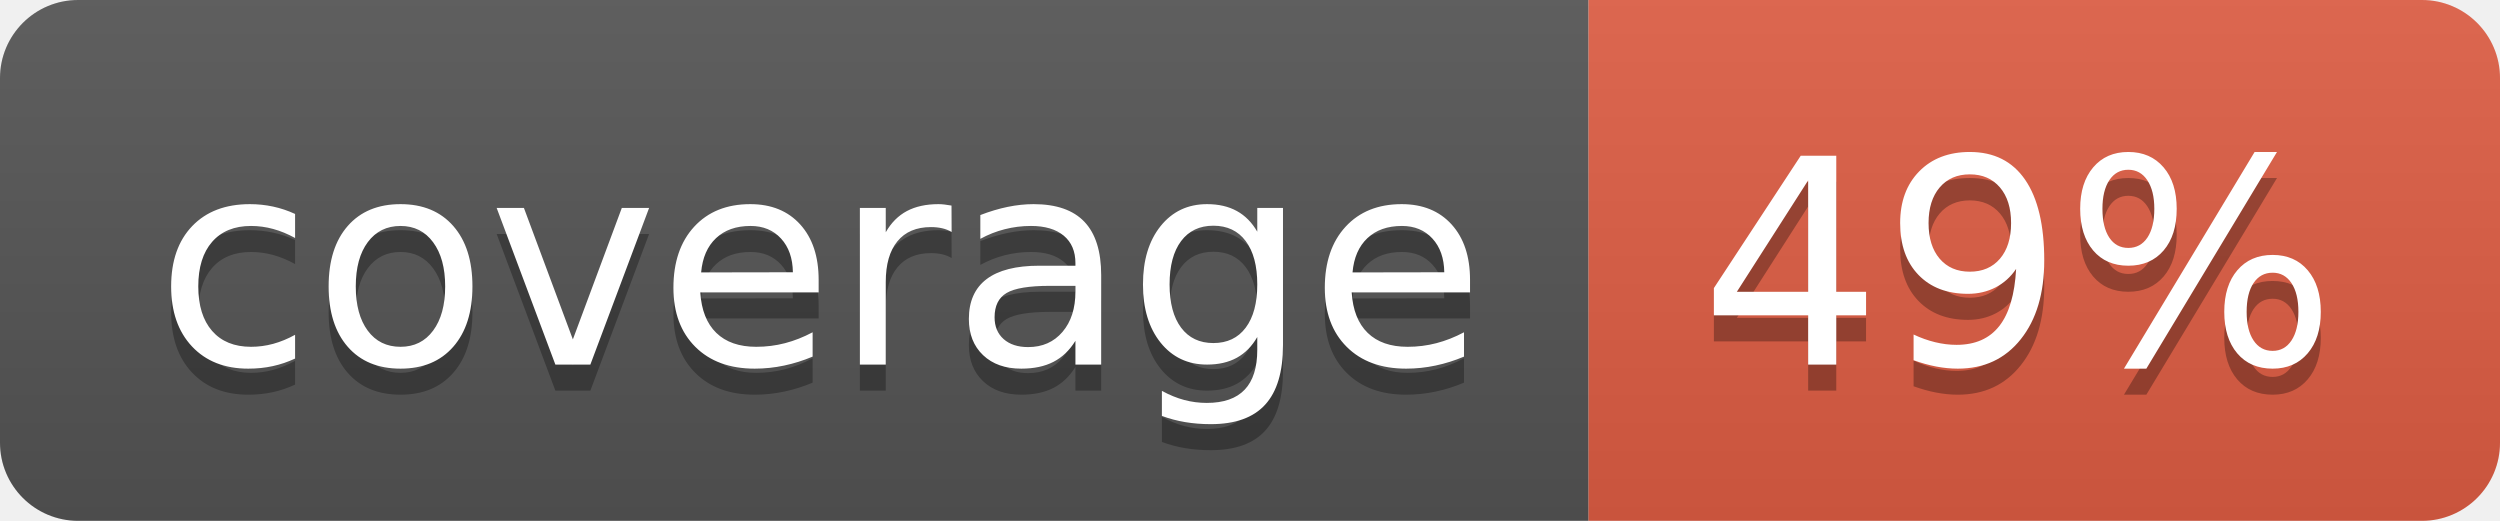
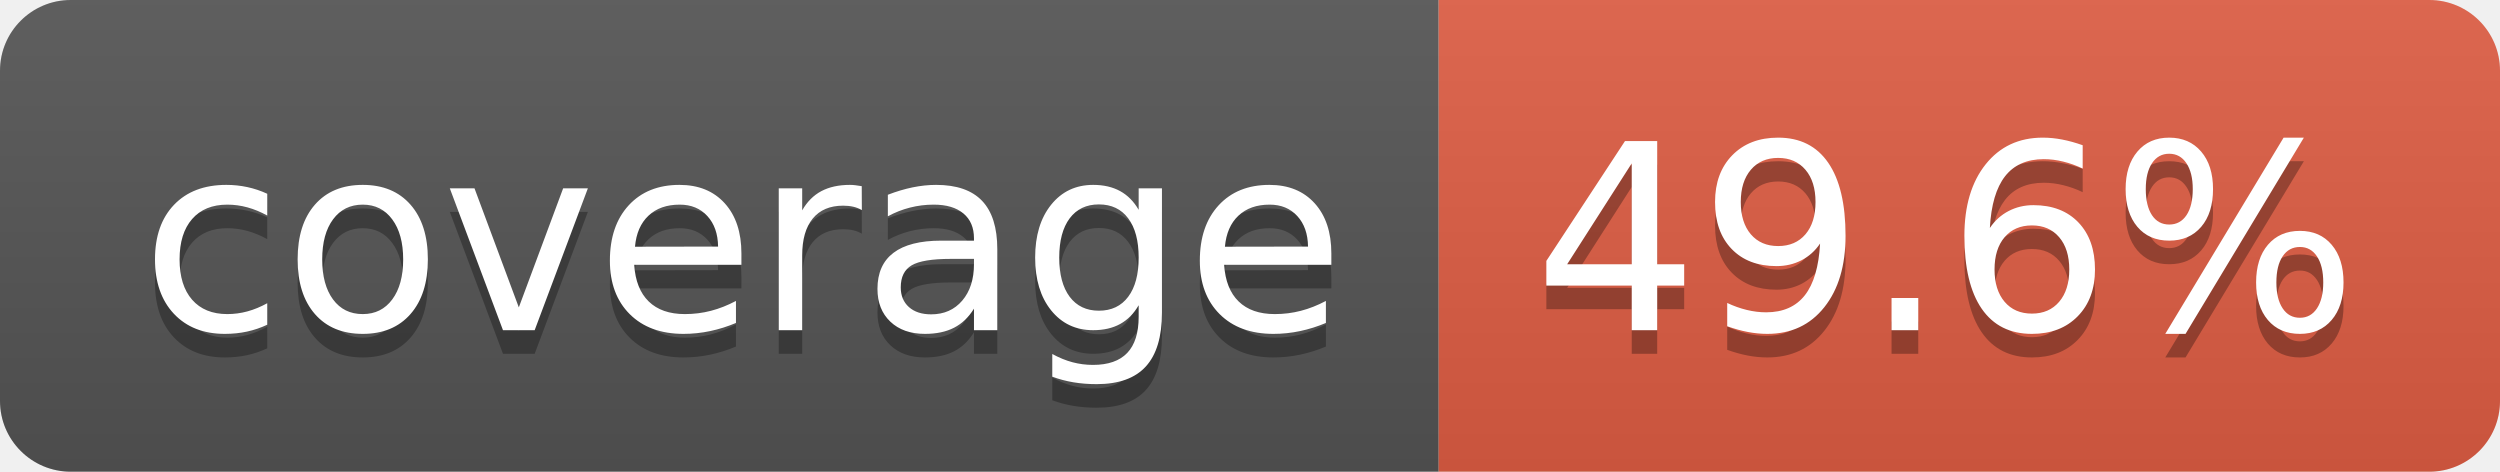
- <svg xmlns="http://www.w3.org/2000/svg" width="96" height="20" role="img" aria-label="coverage: 49%">
+ <svg xmlns="http://www.w3.org/2000/svg" width="106" height="20" role="img" aria-label="coverage: 49.6%">
  <linearGradient id="s" x2="0" y2="100%">
    <stop offset="0" stop-color="#bbb" stop-opacity=".1" />
    <stop offset="1" stop-opacity=".1" />
  </linearGradient>
  <clipPath id="r">
-     <rect width="96" height="20" rx="3" fill="#fff" />
+     <rect width="106" height="20" rx="3" fill="#fff" />
  </clipPath>
  <g clip-path="url(#r)">
    <rect width="61" height="20" fill="#555" />
-     <rect x="61" width="35" height="20" fill="#e05d44" />
-     <rect width="96" height="20" fill="url(#s)" />
+     <rect x="61" width="45" height="20" fill="#e05d44" />
+     <rect width="106" height="20" fill="url(#s)" />
  </g>
  <g fill="#fff" text-anchor="middle" font-family="Verdana,Geneva,DejaVu Sans,sans-serif" text-rendering="geometricPrecision" font-size="110">
    <text aria-hidden="true" x="315" y="150" fill="#010101" fill-opacity=".3" transform="scale(.1)" textLength="510">coverage</text>
    <text x="315" y="140" transform="scale(.1)" fill="#fff" textLength="510">coverage</text>
-     <text aria-hidden="true" x="775" y="150" fill="#010101" fill-opacity=".3" transform="scale(.1)" textLength="245">49%</text>
-     <text x="775" y="140" transform="scale(.1)" fill="#fff" textLength="245">49%</text>
+     <text aria-hidden="true" x="825" y="150" fill="#010101" fill-opacity=".3" transform="scale(.1)" textLength="350">49.6%</text>
+     <text x="825" y="140" transform="scale(.1)" fill="#fff" textLength="350">49.6%</text>
  </g>
</svg>
